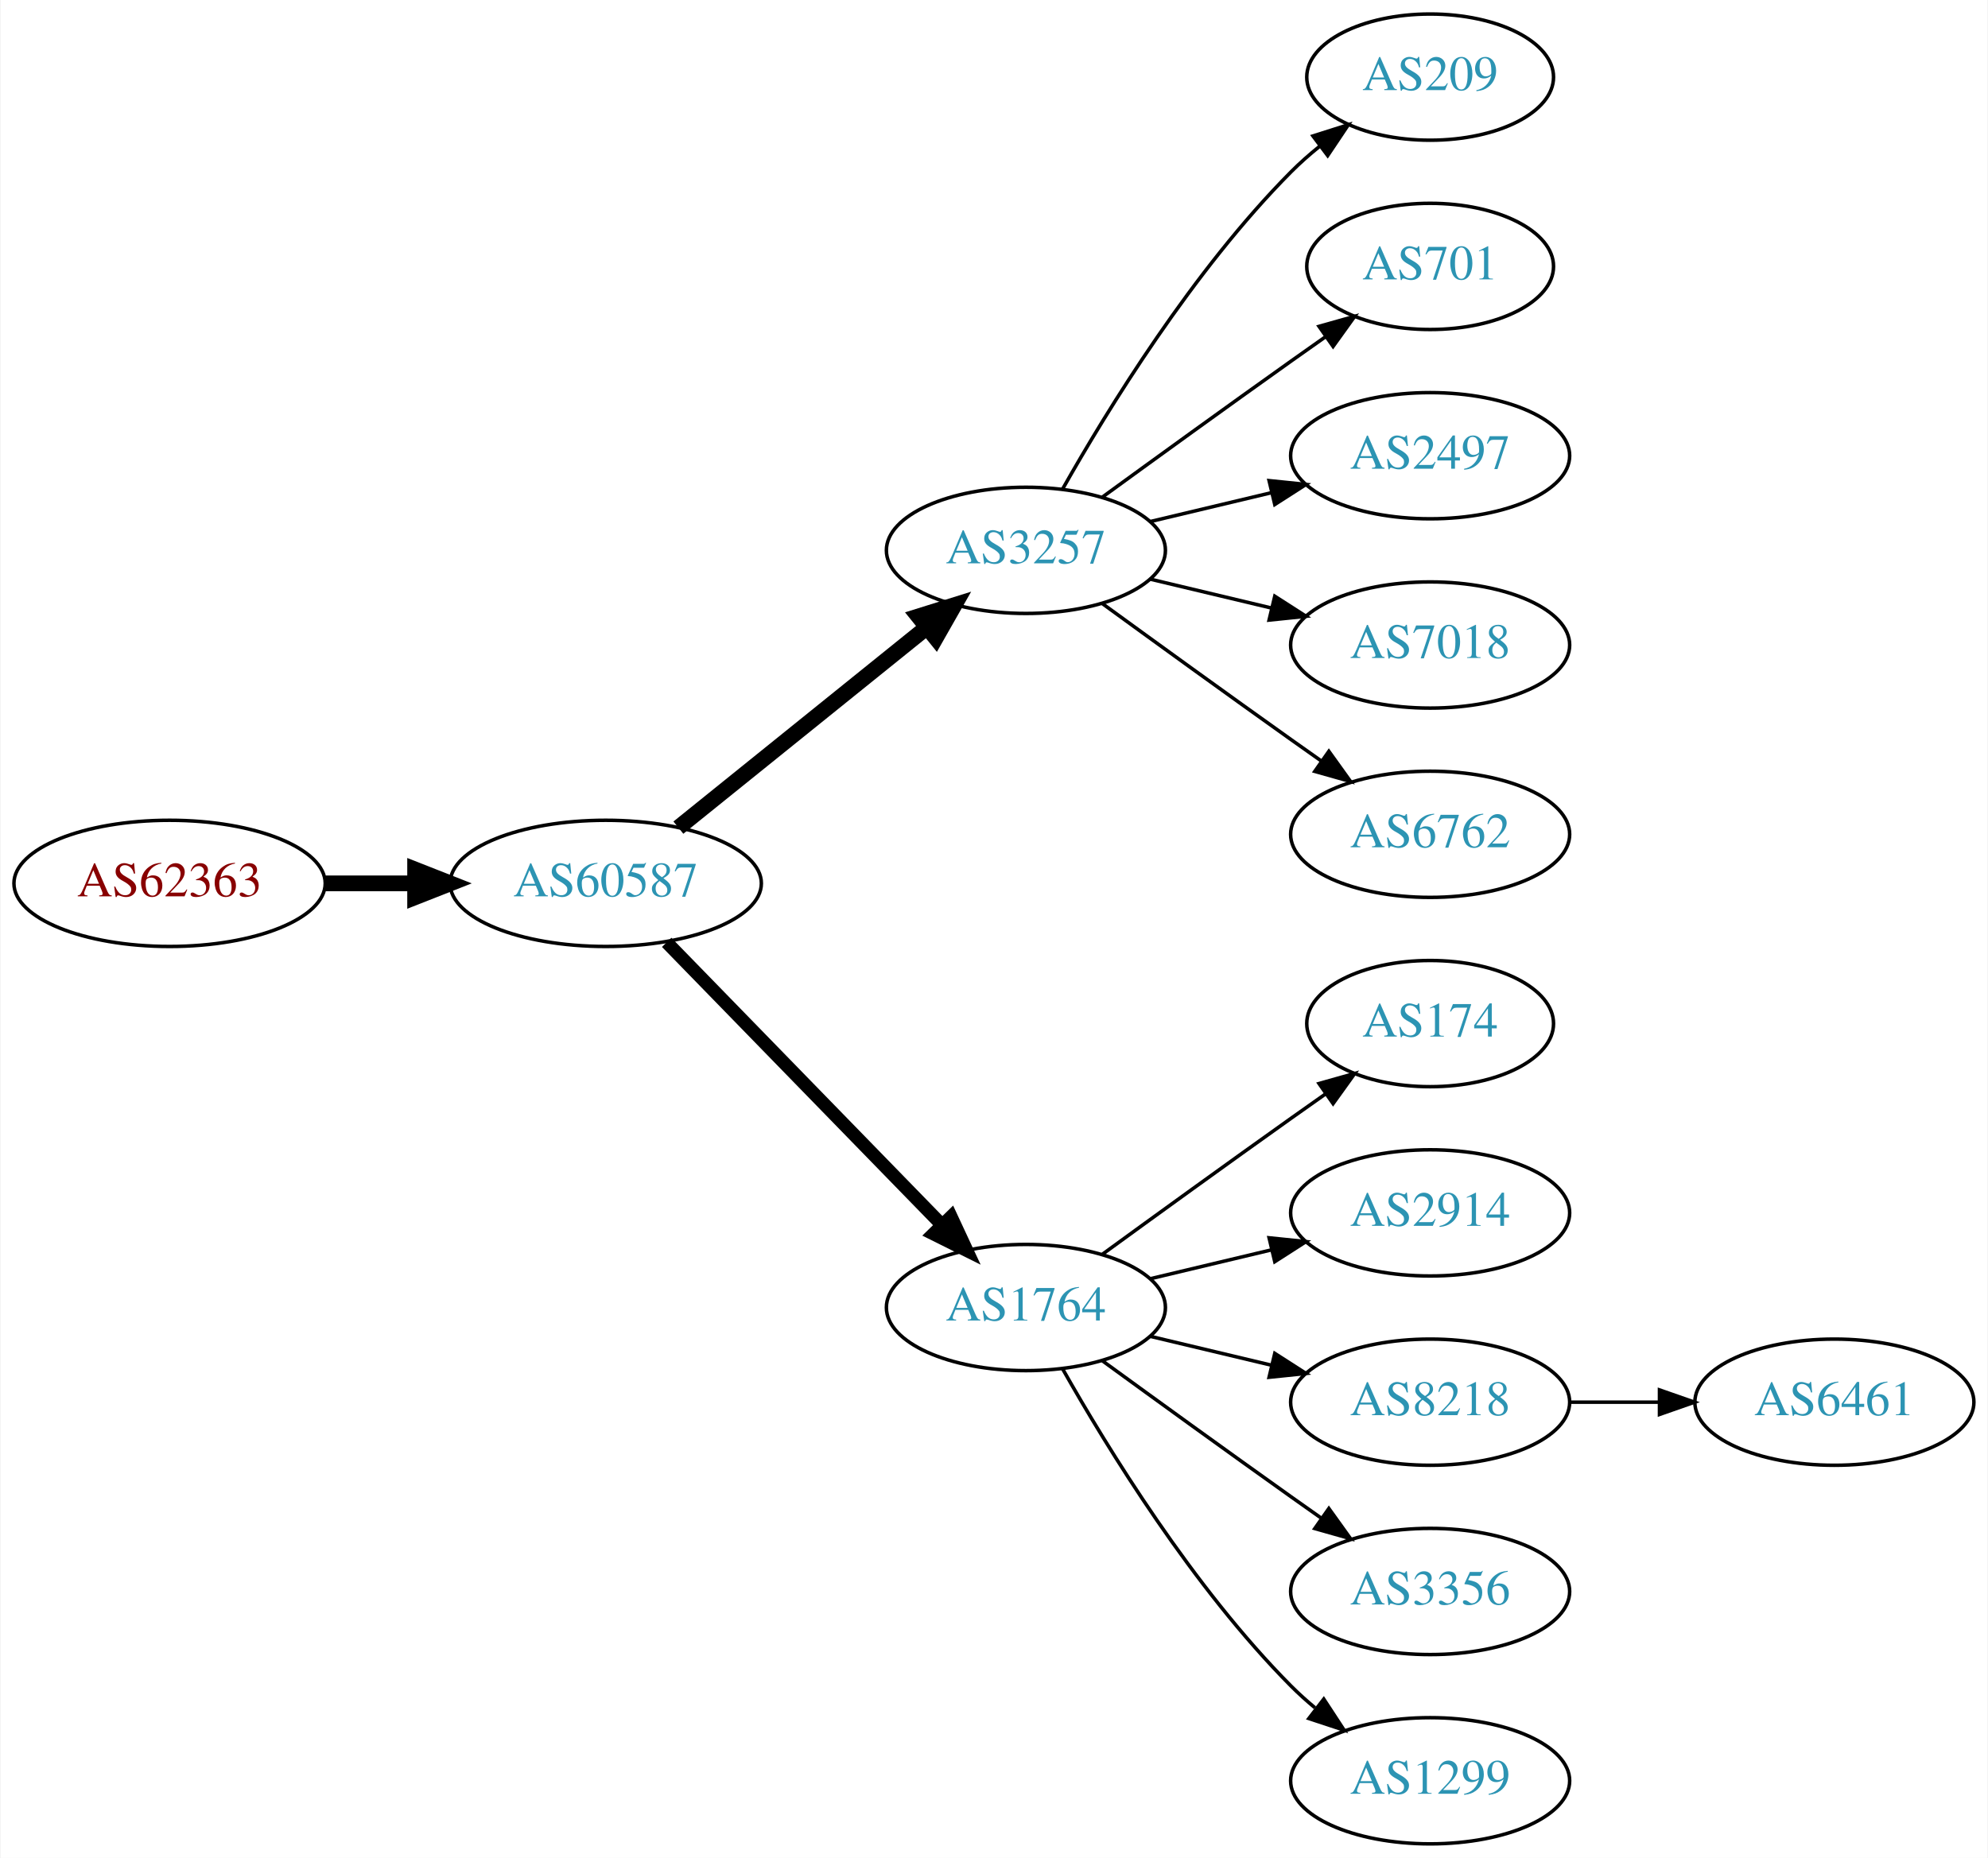
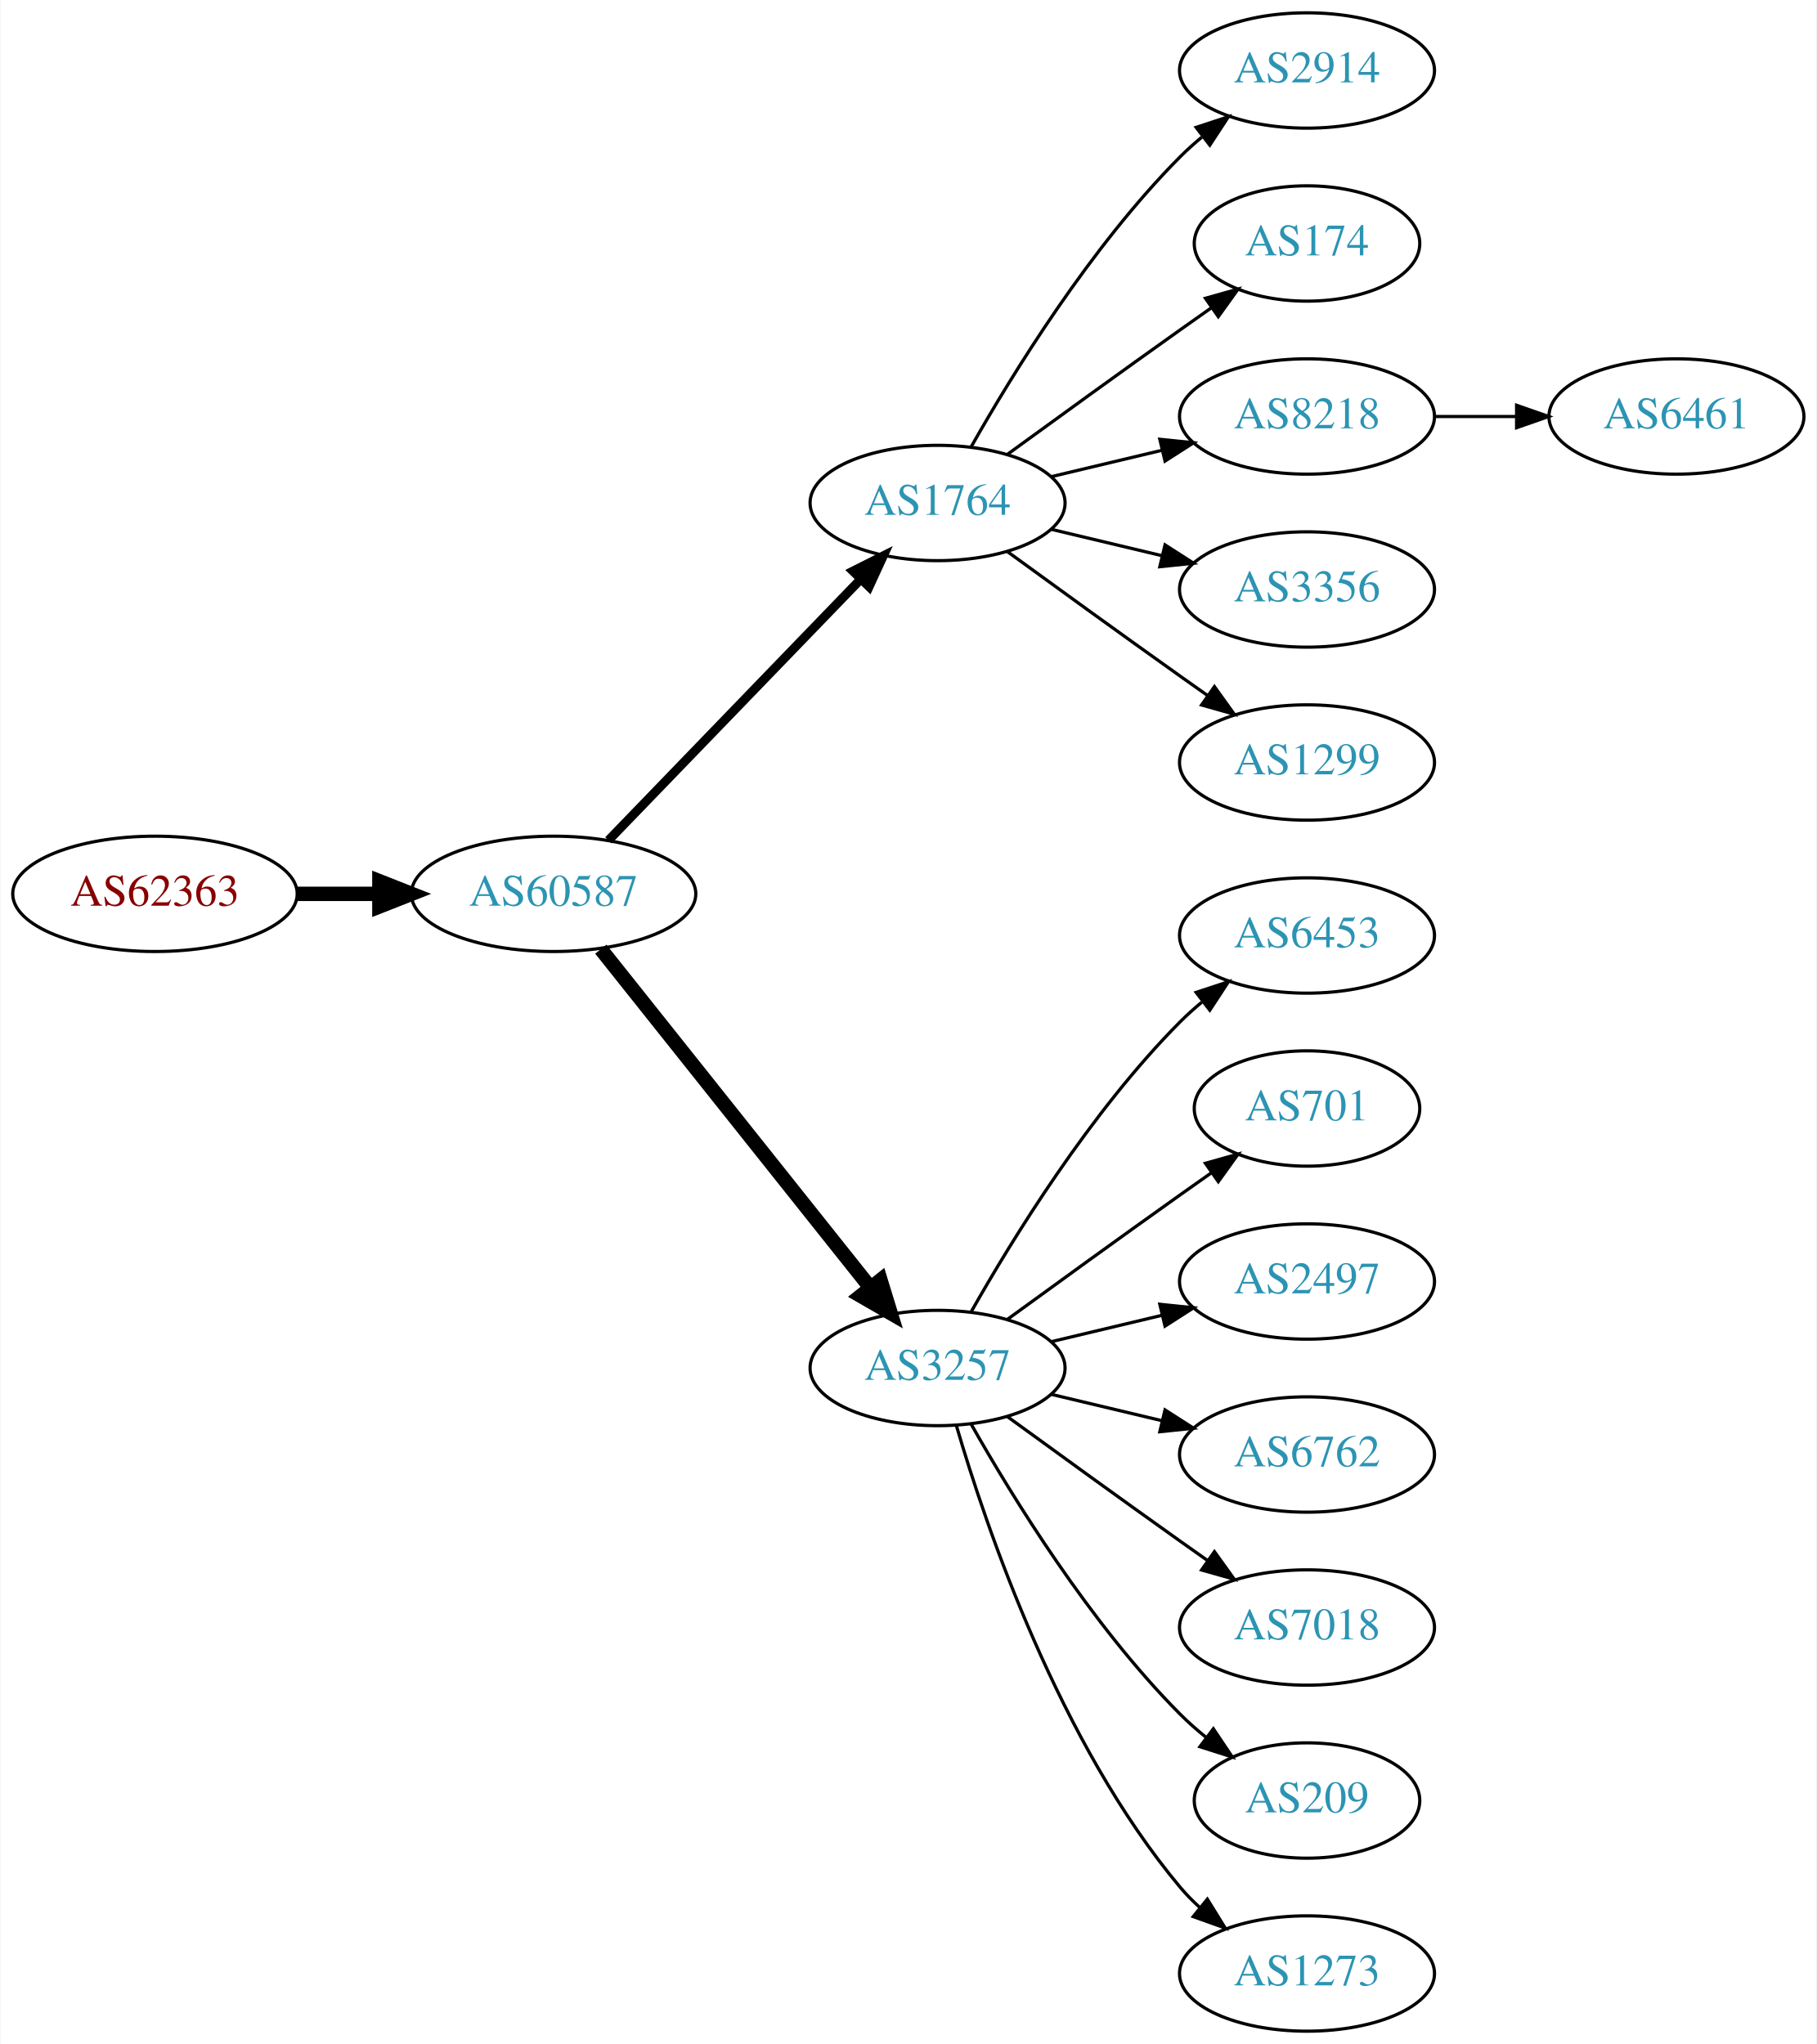
- <svg xmlns="http://www.w3.org/2000/svg" xmlns:xlink="http://www.w3.org/1999/xlink" width="567pt" height="530pt" viewBox="0.00 0.00 566.66 530.00">
-   <g id="graph0" class="graph" transform="scale(1 1) rotate(0) translate(4 526)">
-     <polygon fill="white" stroke="none" points="-4,4 -4,-526 562.663,-526 562.663,4 -4,4" />
+ <svg xmlns="http://www.w3.org/2000/svg" xmlns:xlink="http://www.w3.org/1999/xlink" width="567pt" height="638pt" viewBox="0.00 0.00 566.66 638.00">
+   <g id="graph0" class="graph" transform="scale(1 1) rotate(0) translate(4 634)">
+     <polygon fill="white" stroke="none" points="-4,4 -4,-634 562.663,-634 562.663,4 -4,4" />
    <g id="node1" class="node">
      <g id="a_node1">
        <a xlink:href="/asn/62363" xlink:title="AS62363 ~ Ertl &amp; Gross OG [AT]">
-           <ellipse fill="#ffffff" stroke="black" cx="44.196" cy="-274" rx="44.393" ry="18" />
-           <text text-anchor="middle" x="44.196" y="-270.3" font-family="Times,serif" font-size="14.00" fill="#880000">AS62363</text>
+           <ellipse fill="#ffffff" stroke="black" cx="44.196" cy="-355" rx="44.393" ry="18" />
+           <text text-anchor="middle" x="44.196" y="-351.3" font-family="Times,serif" font-size="14.00" fill="#880000">AS62363</text>
        </a>
      </g>
    </g>
    <g id="node2" class="node">
      <g id="a_node2">
        <a xlink:href="/asn/60587" xlink:title="AS60587 ~ XINON GmbH [AT]">
-           <ellipse fill="#ffffff" stroke="black" cx="168.588" cy="-274" rx="44.393" ry="18" />
-           <text text-anchor="middle" x="168.588" y="-270.3" font-family="Times,serif" font-size="14.00" fill="#2c94b3">AS60587</text>
+           <ellipse fill="#ffffff" stroke="black" cx="168.588" cy="-355" rx="44.393" ry="18" />
+           <text text-anchor="middle" x="168.588" y="-351.3" font-family="Times,serif" font-size="14.00" fill="#2c94b3">AS60587</text>
        </a>
      </g>
    </g>
    <g id="edge1" class="edge">
-       <path fill="none" stroke="black" stroke-width="4.5" d="M88.692,-274C96.898,-274 105.569,-274 114.041,-274" />
-       <polygon fill="black" stroke="black" stroke-width="4.5" points="114.233,-277.938 124.233,-274 114.233,-270.063 114.233,-277.938" />
+       <path fill="none" stroke="black" stroke-width="4.5" d="M88.692,-355C96.898,-355 105.569,-355 114.041,-355" />
+       <polygon fill="black" stroke="black" stroke-width="4.5" points="114.233,-358.938 124.233,-355 114.233,-351.063 114.233,-358.938" />
    </g>
    <g id="node3" class="node">
      <g id="a_node3">
-         <a xlink:href="/asn/3257" xlink:title="AS3257 ~ GTT [DE]">
-           <ellipse fill="#ffffff" stroke="black" cx="288.431" cy="-369" rx="39.794" ry="18" />
-           <text text-anchor="middle" x="288.431" y="-365.3" font-family="Times,serif" font-size="14.00" fill="#2c94b3">AS3257</text>
+         <a xlink:href="/asn/1764" xlink:title="AS1764 ~ NEXTLAYER-AS [AT]">
+           <ellipse fill="#ffffff" stroke="black" cx="288.431" cy="-477" rx="39.794" ry="18" />
+           <text text-anchor="middle" x="288.431" y="-473.3" font-family="Times,serif" font-size="14.00" fill="#2c94b3">AS1764</text>
        </a>
      </g>
    </g>
    <g id="edge2" class="edge">
-       <path fill="none" stroke="black" stroke-width="4.5" d="M189.312,-289.901C208.717,-305.544 238.503,-329.557 260.168,-347.021" />
-       <polygon fill="black" stroke="black" stroke-width="4.5" points="257.778,-350.153 268.034,-353.363 262.72,-344.022 257.778,-350.153" />
+       <path fill="none" stroke="black" stroke-width="2.812" d="M185.727,-371.708C206.09,-392.789 241.243,-429.183 264.418,-453.175" />
+       <polygon fill="black" stroke="black" stroke-width="2.812" points="262.022,-455.733 271.487,-460.494 267.057,-450.87 262.022,-455.733" />
    </g>
    <g id="node4" class="node">
      <g id="a_node4">
-         <a xlink:href="/asn/1764" xlink:title="AS1764 ~ NEXTLAYER-AS [AT]">
-           <ellipse fill="#ffffff" stroke="black" cx="288.431" cy="-153" rx="39.794" ry="18" />
-           <text text-anchor="middle" x="288.431" y="-149.3" font-family="Times,serif" font-size="14.00" fill="#2c94b3">AS1764</text>
+         <a xlink:href="/asn/3257" xlink:title="AS3257 ~ GTT [DE]">
+           <ellipse fill="#ffffff" stroke="black" cx="288.431" cy="-207" rx="39.794" ry="18" />
+           <text text-anchor="middle" x="288.431" y="-203.3" font-family="Times,serif" font-size="14.00" fill="#2c94b3">AS3257</text>
        </a>
      </g>
    </g>
    <g id="edge3" class="edge">
-       <path fill="none" stroke="black" stroke-width="3.75" d="M185.974,-257.175C206.403,-236.198 241.441,-200.222 264.521,-176.523" />
-       <polygon fill="black" stroke="black" stroke-width="3.75" points="267.091,-178.901 271.561,-169.295 262.077,-174.017 267.091,-178.901" />
+       <path fill="none" stroke="black" stroke-width="4.5" d="M183.337,-337.733C204.093,-311.666 243.538,-262.126 267.462,-232.079" />
+       <polygon fill="black" stroke="black" stroke-width="4.5" points="270.621,-234.433 273.77,-224.157 264.46,-229.528 270.621,-234.433" />
    </g>
    <g id="node5" class="node">
      <g id="a_node5">
-         <a xlink:href="/asn/209" xlink:title="AS209 ~ CenturyLink Communications, LLC [US]">
-           <ellipse fill="#ffffff" stroke="black" cx="403.724" cy="-504" rx="35.194" ry="18" />
-           <text text-anchor="middle" x="403.724" y="-500.3" font-family="Times,serif" font-size="14.00" fill="#2c94b3">AS209</text>
+         <a xlink:href="/asn/2914" xlink:title="AS2914 ~ NTT America, Inc. [US]">
+           <ellipse fill="#ffffff" stroke="black" cx="403.724" cy="-612" rx="39.794" ry="18" />
+           <text text-anchor="middle" x="403.724" y="-608.3" font-family="Times,serif" font-size="14.00" fill="#2c94b3">AS2914</text>
        </a>
      </g>
    </g>
    <g id="edge4" class="edge">
-       <path fill="none" stroke="black" d="M298.891,-386.49C311.672,-409.096 336.105,-448.886 364.077,-477 366.578,-479.513 369.338,-481.949 372.199,-484.261" />
-       <polygon fill="black" stroke="black" points="370.298,-487.21 380.396,-490.413 374.5,-481.611 370.298,-487.21" />
+       <path fill="none" stroke="black" d="M298.891,-494.49C311.672,-517.096 336.105,-556.886 364.077,-585 366.188,-587.121 368.484,-589.188 370.87,-591.171" />
+       <polygon fill="black" stroke="black" points="369.122,-594.242 379.185,-597.556 373.385,-588.69 369.122,-594.242" />
    </g>
    <g id="node6" class="node">
      <g id="a_node6">
-         <a xlink:href="/asn/701" xlink:title="AS701 ~ UUNET [US]">
-           <ellipse fill="#ffffff" stroke="black" cx="403.724" cy="-450" rx="35.194" ry="18" />
-           <text text-anchor="middle" x="403.724" y="-446.3" font-family="Times,serif" font-size="14.00" fill="#2c94b3">AS701</text>
+         <a xlink:href="/asn/174" xlink:title="AS174 ~ Cogent Communications [US]">
+           <ellipse fill="#ffffff" stroke="black" cx="403.724" cy="-558" rx="35.194" ry="18" />
+           <text text-anchor="middle" x="403.724" y="-554.3" font-family="Times,serif" font-size="14.00" fill="#2c94b3">AS174</text>
        </a>
      </g>
    </g>
    <g id="edge5" class="edge">
-       <path fill="none" stroke="black" d="M310.279,-384.222C325.213,-395.091 345.827,-410.025 364.077,-423 367.288,-425.282 370.657,-427.661 374.011,-430.018" />
-       <polygon fill="black" stroke="black" points="372.023,-432.899 382.222,-435.77 376.039,-427.166 372.023,-432.899" />
+       <path fill="none" stroke="black" d="M310.279,-492.222C325.213,-503.091 345.827,-518.025 364.077,-531 367.288,-533.282 370.657,-535.661 374.011,-538.018" />
+       <polygon fill="black" stroke="black" points="372.023,-540.899 382.222,-543.77 376.039,-535.166 372.023,-540.899" />
    </g>
    <g id="node7" class="node">
      <g id="a_node7">
-         <a xlink:href="/asn/2497" xlink:title="AS2497 ~ Internet Initiative Japan Inc. [JP]">
-           <ellipse fill="#ffffff" stroke="black" cx="403.724" cy="-396" rx="39.794" ry="18" />
-           <text text-anchor="middle" x="403.724" y="-392.3" font-family="Times,serif" font-size="14.00" fill="#2c94b3">AS2497</text>
+         <a xlink:href="/asn/8218" xlink:title="AS8218 ~ legacy Neotelecoms [FR]">
+           <ellipse fill="#ffffff" stroke="black" cx="403.724" cy="-504" rx="39.794" ry="18" />
+           <text text-anchor="middle" x="403.724" y="-500.3" font-family="Times,serif" font-size="14.00" fill="#2c94b3">AS8218</text>
        </a>
      </g>
    </g>
    <g id="edge6" class="edge">
-       <path fill="none" stroke="black" d="M324.038,-377.248C334.909,-379.838 347.064,-382.735 358.506,-385.462" />
-       <polygon fill="black" stroke="black" points="357.789,-388.889 368.328,-387.803 359.412,-382.08 357.789,-388.889" />
+       <path fill="none" stroke="black" d="M324.038,-485.248C334.909,-487.838 347.064,-490.735 358.506,-493.462" />
+       <polygon fill="black" stroke="black" points="357.789,-496.889 368.328,-495.803 359.412,-490.08 357.789,-496.889" />
    </g>
    <g id="node8" class="node">
      <g id="a_node8">
-         <a xlink:href="/asn/7018" xlink:title="AS7018 ~ AT&amp;T Services, Inc. [US]">
-           <ellipse fill="#ffffff" stroke="black" cx="403.724" cy="-342" rx="39.794" ry="18" />
-           <text text-anchor="middle" x="403.724" y="-338.3" font-family="Times,serif" font-size="14.00" fill="#2c94b3">AS7018</text>
+         <a xlink:href="/asn/3356" xlink:title="AS3356 ~ Level 3 Parent, LLC [US]">
+           <ellipse fill="#ffffff" stroke="black" cx="403.724" cy="-450" rx="39.794" ry="18" />
+           <text text-anchor="middle" x="403.724" y="-446.3" font-family="Times,serif" font-size="14.00" fill="#2c94b3">AS3356</text>
        </a>
      </g>
    </g>
    <g id="edge7" class="edge">
-       <path fill="none" stroke="black" d="M324.038,-360.752C334.909,-358.162 347.064,-355.265 358.506,-352.538" />
-       <polygon fill="black" stroke="black" points="359.412,-355.92 368.328,-350.197 357.789,-349.111 359.412,-355.92" />
+       <path fill="none" stroke="black" d="M324.038,-468.752C334.909,-466.162 347.064,-463.265 358.506,-460.538" />
+       <polygon fill="black" stroke="black" points="359.412,-463.92 368.328,-458.197 357.789,-457.111 359.412,-463.92" />
    </g>
    <g id="node9" class="node">
      <g id="a_node9">
-         <a xlink:href="/asn/6762" xlink:title="AS6762 ~ TELECOM ITALIA SPARKLE S.p.A. [IT]">
-           <ellipse fill="#ffffff" stroke="black" cx="403.724" cy="-288" rx="39.794" ry="18" />
-           <text text-anchor="middle" x="403.724" y="-284.3" font-family="Times,serif" font-size="14.00" fill="#2c94b3">AS6762</text>
+         <a xlink:href="/asn/1299" xlink:title="AS1299 ~ Telia Carrier [EU]">
+           <ellipse fill="#ffffff" stroke="black" cx="403.724" cy="-396" rx="39.794" ry="18" />
+           <text text-anchor="middle" x="403.724" y="-392.3" font-family="Times,serif" font-size="14.00" fill="#2c94b3">AS1299</text>
        </a>
      </g>
    </g>
    <g id="edge8" class="edge">
-       <path fill="none" stroke="black" d="M310.279,-353.778C325.213,-342.909 345.827,-327.975 364.077,-315 366.898,-312.995 369.841,-310.915 372.789,-308.841" />
-       <polygon fill="black" stroke="black" points="374.835,-311.681 381.013,-303.074 370.816,-305.95 374.835,-311.681" />
+       <path fill="none" stroke="black" d="M310.279,-461.778C325.213,-450.909 345.827,-435.975 364.077,-423 366.898,-420.995 369.841,-418.915 372.789,-416.841" />
+       <polygon fill="black" stroke="black" points="374.835,-419.681 381.013,-411.074 370.816,-413.95 374.835,-419.681" />
    </g>
    <g id="node10" class="node">
      <g id="a_node10">
-         <a xlink:href="/asn/174" xlink:title="AS174 ~ Cogent Communications [US]">
-           <ellipse fill="#ffffff" stroke="black" cx="403.724" cy="-234" rx="35.194" ry="18" />
-           <text text-anchor="middle" x="403.724" y="-230.3" font-family="Times,serif" font-size="14.00" fill="#2c94b3">AS174</text>
+         <a xlink:href="/asn/6453" xlink:title="AS6453 ~ TATA COMMUNICATIONS (AMERICA) INC [US]">
+           <ellipse fill="#ffffff" stroke="black" cx="403.724" cy="-342" rx="39.794" ry="18" />
+           <text text-anchor="middle" x="403.724" y="-338.3" font-family="Times,serif" font-size="14.00" fill="#2c94b3">AS6453</text>
        </a>
      </g>
    </g>
    <g id="edge9" class="edge">
-       <path fill="none" stroke="black" d="M310.279,-168.222C325.213,-179.091 345.827,-194.025 364.077,-207 367.288,-209.282 370.657,-211.661 374.011,-214.018" />
-       <polygon fill="black" stroke="black" points="372.023,-216.899 382.222,-219.77 376.039,-211.166 372.023,-216.899" />
+       <path fill="none" stroke="black" d="M298.891,-224.49C311.672,-247.096 336.105,-286.886 364.077,-315 366.188,-317.121 368.484,-319.188 370.87,-321.171" />
+       <polygon fill="black" stroke="black" points="369.122,-324.242 379.185,-327.556 373.385,-318.69 369.122,-324.242" />
    </g>
    <g id="node11" class="node">
      <g id="a_node11">
-         <a xlink:href="/asn/2914" xlink:title="AS2914 ~ NTT America, Inc. [US]">
-           <ellipse fill="#ffffff" stroke="black" cx="403.724" cy="-180" rx="39.794" ry="18" />
-           <text text-anchor="middle" x="403.724" y="-176.3" font-family="Times,serif" font-size="14.00" fill="#2c94b3">AS2914</text>
+         <a xlink:href="/asn/701" xlink:title="AS701 ~ UUNET [US]">
+           <ellipse fill="#ffffff" stroke="black" cx="403.724" cy="-288" rx="35.194" ry="18" />
+           <text text-anchor="middle" x="403.724" y="-284.3" font-family="Times,serif" font-size="14.00" fill="#2c94b3">AS701</text>
        </a>
      </g>
    </g>
    <g id="edge10" class="edge">
-       <path fill="none" stroke="black" d="M324.038,-161.248C334.909,-163.838 347.064,-166.735 358.506,-169.462" />
-       <polygon fill="black" stroke="black" points="357.789,-172.889 368.328,-171.803 359.412,-166.08 357.789,-172.889" />
+       <path fill="none" stroke="black" d="M310.279,-222.222C325.213,-233.091 345.827,-248.025 364.077,-261 367.288,-263.282 370.657,-265.661 374.011,-268.018" />
+       <polygon fill="black" stroke="black" points="372.023,-270.899 382.222,-273.77 376.039,-265.166 372.023,-270.899" />
    </g>
    <g id="node12" class="node">
      <g id="a_node12">
-         <a xlink:href="/asn/8218" xlink:title="AS8218 ~ legacy Neotelecoms [FR]">
-           <ellipse fill="#ffffff" stroke="black" cx="403.724" cy="-126" rx="39.794" ry="18" />
-           <text text-anchor="middle" x="403.724" y="-122.3" font-family="Times,serif" font-size="14.00" fill="#2c94b3">AS8218</text>
+         <a xlink:href="/asn/2497" xlink:title="AS2497 ~ Internet Initiative Japan Inc. [JP]">
+           <ellipse fill="#ffffff" stroke="black" cx="403.724" cy="-234" rx="39.794" ry="18" />
+           <text text-anchor="middle" x="403.724" y="-230.3" font-family="Times,serif" font-size="14.00" fill="#2c94b3">AS2497</text>
        </a>
      </g>
    </g>
    <g id="edge11" class="edge">
-       <path fill="none" stroke="black" d="M324.038,-144.752C334.909,-142.162 347.064,-139.265 358.506,-136.538" />
-       <polygon fill="black" stroke="black" points="359.412,-139.92 368.328,-134.197 357.789,-133.111 359.412,-139.92" />
+       <path fill="none" stroke="black" d="M324.038,-215.248C334.909,-217.838 347.064,-220.735 358.506,-223.462" />
+       <polygon fill="black" stroke="black" points="357.789,-226.889 368.328,-225.803 359.412,-220.08 357.789,-226.889" />
    </g>
    <g id="node13" class="node">
      <g id="a_node13">
-         <a xlink:href="/asn/3356" xlink:title="AS3356 ~ Level 3 Parent, LLC [US]">
-           <ellipse fill="#ffffff" stroke="black" cx="403.724" cy="-72" rx="39.794" ry="18" />
-           <text text-anchor="middle" x="403.724" y="-68.3" font-family="Times,serif" font-size="14.00" fill="#2c94b3">AS3356</text>
+         <a xlink:href="/asn/6762" xlink:title="AS6762 ~ TELECOM ITALIA SPARKLE S.p.A. [IT]">
+           <ellipse fill="#ffffff" stroke="black" cx="403.724" cy="-180" rx="39.794" ry="18" />
+           <text text-anchor="middle" x="403.724" y="-176.3" font-family="Times,serif" font-size="14.00" fill="#2c94b3">AS6762</text>
        </a>
      </g>
    </g>
    <g id="edge12" class="edge">
-       <path fill="none" stroke="black" d="M310.279,-137.778C325.213,-126.909 345.827,-111.975 364.077,-99 366.898,-96.995 369.841,-94.915 372.789,-92.841" />
-       <polygon fill="black" stroke="black" points="374.835,-95.681 381.013,-87.074 370.816,-89.95 374.835,-95.681" />
+       <path fill="none" stroke="black" d="M324.038,-198.752C334.909,-196.162 347.064,-193.265 358.506,-190.538" />
+       <polygon fill="black" stroke="black" points="359.412,-193.92 368.328,-188.197 357.789,-187.111 359.412,-193.92" />
    </g>
    <g id="node14" class="node">
      <g id="a_node14">
-         <a xlink:href="/asn/1299" xlink:title="AS1299 ~ Telia Carrier [EU]">
-           <ellipse fill="#ffffff" stroke="black" cx="403.724" cy="-18" rx="39.794" ry="18" />
-           <text text-anchor="middle" x="403.724" y="-14.3" font-family="Times,serif" font-size="14.00" fill="#2c94b3">AS1299</text>
+         <a xlink:href="/asn/7018" xlink:title="AS7018 ~ AT&amp;T Services, Inc. [US]">
+           <ellipse fill="#ffffff" stroke="black" cx="403.724" cy="-126" rx="39.794" ry="18" />
+           <text text-anchor="middle" x="403.724" y="-122.3" font-family="Times,serif" font-size="14.00" fill="#2c94b3">AS7018</text>
        </a>
      </g>
    </g>
    <g id="edge13" class="edge">
-       <path fill="none" stroke="black" d="M298.891,-135.51C311.672,-112.904 336.105,-73.114 364.077,-45 366.188,-42.879 368.484,-40.812 370.87,-38.829" />
-       <polygon fill="black" stroke="black" points="373.385,-41.31 379.185,-32.444 369.122,-35.758 373.385,-41.31" />
+       <path fill="none" stroke="black" d="M310.279,-191.778C325.213,-180.909 345.827,-165.975 364.077,-153 366.898,-150.995 369.841,-148.915 372.789,-146.841" />
+       <polygon fill="black" stroke="black" points="374.835,-149.681 381.013,-141.074 370.816,-143.95 374.835,-149.681" />
    </g>
    <g id="node15" class="node">
      <g id="a_node15">
+         <a xlink:href="/asn/209" xlink:title="AS209 ~ CenturyLink Communications, LLC [US]">
+           <ellipse fill="#ffffff" stroke="black" cx="403.724" cy="-72" rx="35.194" ry="18" />
+           <text text-anchor="middle" x="403.724" y="-68.3" font-family="Times,serif" font-size="14.00" fill="#2c94b3">AS209</text>
+         </a>
+       </g>
+     </g>
+     <g id="edge14" class="edge">
+       <path fill="none" stroke="black" d="M298.891,-189.51C311.672,-166.904 336.105,-127.114 364.077,-99 366.578,-96.487 369.338,-94.052 372.199,-91.739" />
+       <polygon fill="black" stroke="black" points="374.5,-94.389 380.396,-85.587 370.298,-88.79 374.5,-94.389" />
+     </g>
+     <g id="node16" class="node">
+       <g id="a_node16">
+         <a xlink:href="/asn/1273" xlink:title="AS1273 ~ Vodafone Group PLC [EU]">
+           <ellipse fill="#ffffff" stroke="black" cx="403.724" cy="-18" rx="39.794" ry="18" />
+           <text text-anchor="middle" x="403.724" y="-14.3" font-family="Times,serif" font-size="14.00" fill="#2c94b3">AS1273</text>
+         </a>
+       </g>
+     </g>
+     <g id="edge15" class="edge">
+       <path fill="none" stroke="black" d="M294.305,-188.998C303.619,-157.156 326.435,-90.019 364.077,-45 365.948,-42.763 368.046,-40.626 370.272,-38.604" />
+       <polygon fill="black" stroke="black" points="372.619,-41.208 378.191,-32.196 368.216,-35.766 372.619,-41.208" />
+     </g>
+     <g id="node17" class="node">
+       <g id="a_node17">
        <a xlink:href="/asn/6461" xlink:title="AS6461 ~ Zayo Bandwidth [US]">
-           <ellipse fill="#ffffff" stroke="black" cx="519.017" cy="-126" rx="39.794" ry="18" />
-           <text text-anchor="middle" x="519.017" y="-122.3" font-family="Times,serif" font-size="14.00" fill="#2c94b3">AS6461</text>
-         </a>
-       </g>
-     </g>
-     <g id="edge14" class="edge">
-       <path fill="none" stroke="black" d="M443.396,-126C451.599,-126 460.363,-126 468.895,-126" />
-       <polygon fill="black" stroke="black" points="469.134,-129.5 479.134,-126 469.134,-122.5 469.134,-129.5" />
+           <ellipse fill="#ffffff" stroke="black" cx="519.017" cy="-504" rx="39.794" ry="18" />
+           <text text-anchor="middle" x="519.017" y="-500.3" font-family="Times,serif" font-size="14.00" fill="#2c94b3">AS6461</text>
+         </a>
+       </g>
+     </g>
+     <g id="edge16" class="edge">
+       <path fill="none" stroke="black" d="M443.396,-504C451.599,-504 460.363,-504 468.895,-504" />
+       <polygon fill="black" stroke="black" points="469.134,-507.5 479.134,-504 469.134,-500.5 469.134,-507.5" />
    </g>
  </g>
</svg>
